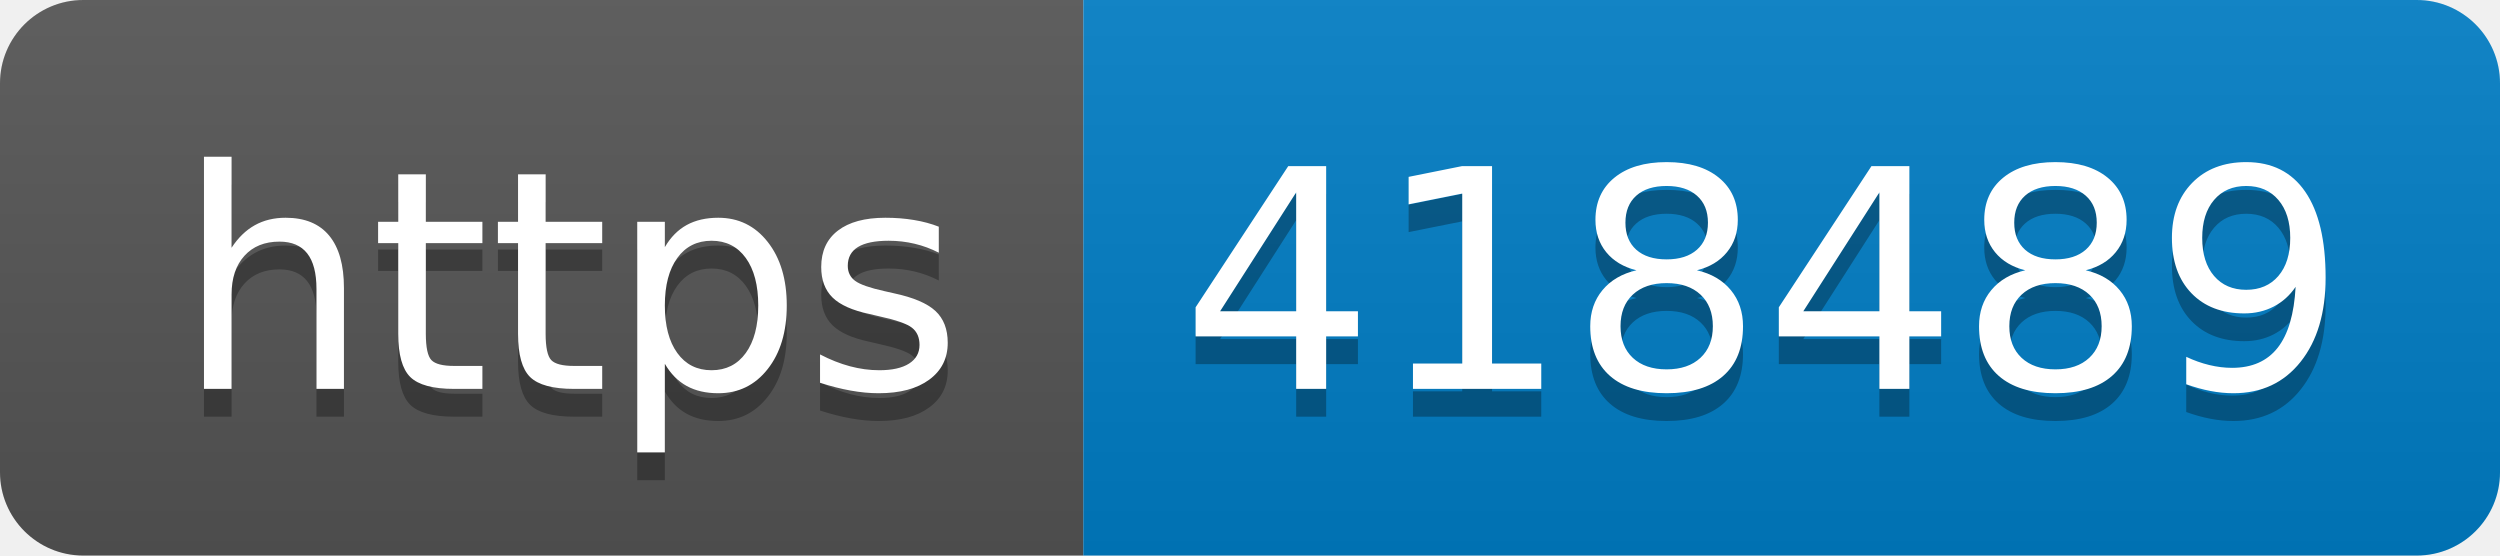
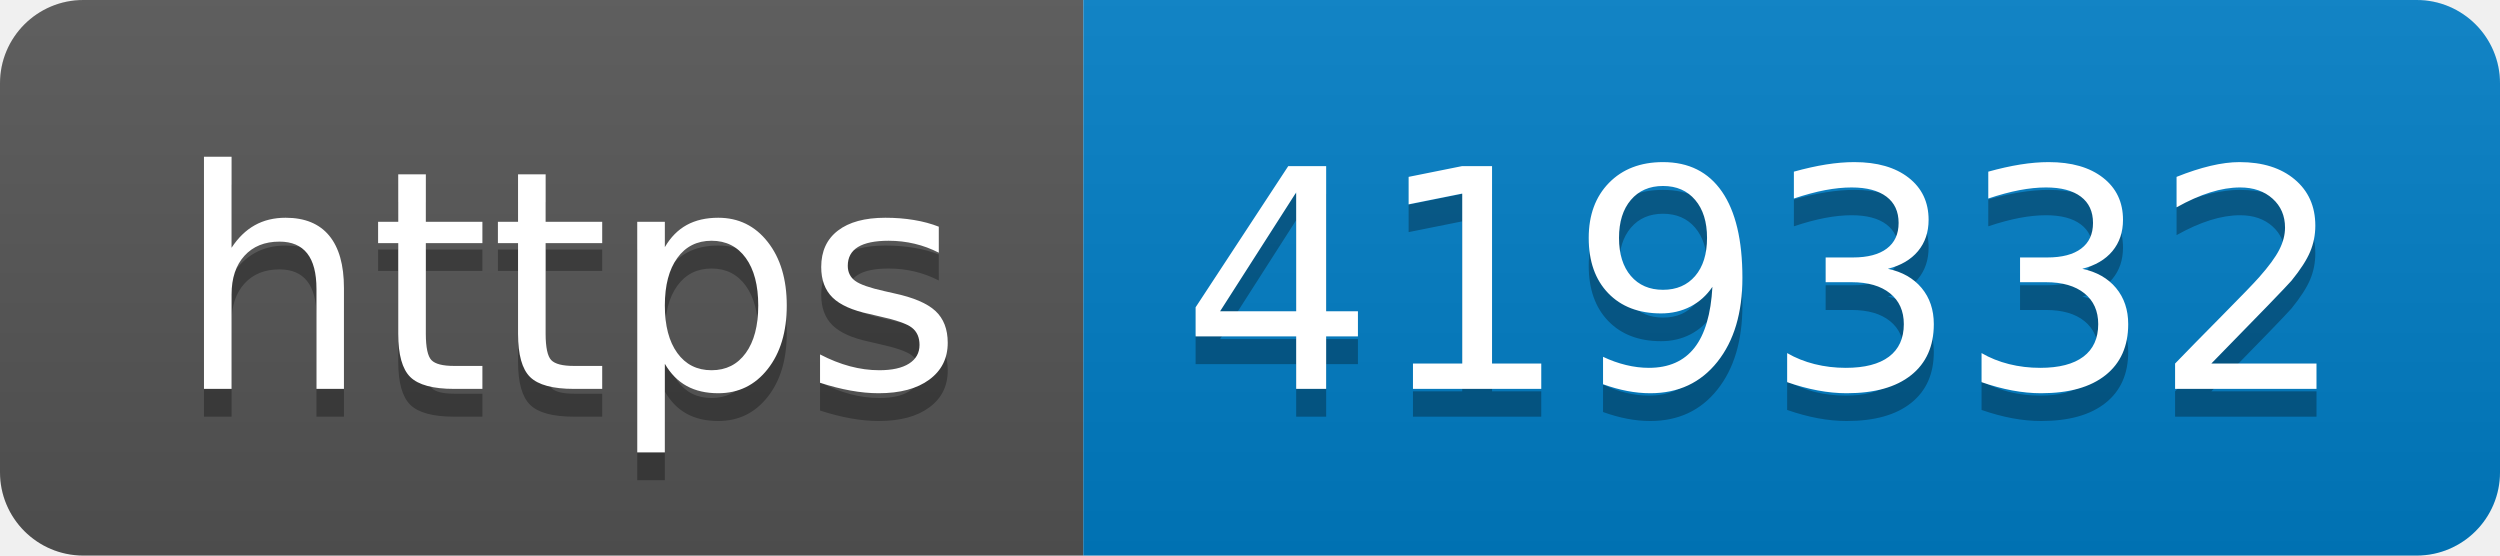
- <svg xmlns="http://www.w3.org/2000/svg" width="90" height="20" role="img" aria-label="https: 418489">
+ <svg xmlns="http://www.w3.org/2000/svg" width="90" height="20" role="img" aria-label="https: 419332">
  <linearGradient id="s" x2="0" y2="100%">
    <stop offset="0" stop-color="#bbb" stop-opacity=".1" />
    <stop offset="1" stop-opacity=".1" />
  </linearGradient>
  <clipPath id="r">
    <rect width="90" height="20" rx="3" fill="#fff" />
  </clipPath>
  <g clip-path="url(#r)">
    <rect width="39" height="20" fill="#555" />
    <rect x="39" width="51" height="20" fill="#007ec6" />
    <rect width="90" height="20" fill="url(#s)" />
  </g>
  <g fill="#fff" text-anchor="middle" font-family="Verdana,Geneva,DejaVu Sans,sans-serif" text-rendering="geometricPrecision" font-size="110">
    <text aria-hidden="true" x="205" y="150" fill="#010101" fill-opacity=".3" transform="scale(.1)" textLength="290">https</text>
    <text x="205" y="140" transform="scale(.1)" fill="#fff" textLength="290">https</text>
-     <text aria-hidden="true" x="635" y="150" fill="#010101" fill-opacity=".3" transform="scale(.1)" textLength="410">418489</text>
-     <text x="635" y="140" transform="scale(.1)" fill="#fff" textLength="410">418489</text>
+     <text aria-hidden="true" x="635" y="150" fill="#010101" fill-opacity=".3" transform="scale(.1)" textLength="410">419332</text>
+     <text x="635" y="140" transform="scale(.1)" fill="#fff" textLength="410">419332</text>
  </g>
</svg>
